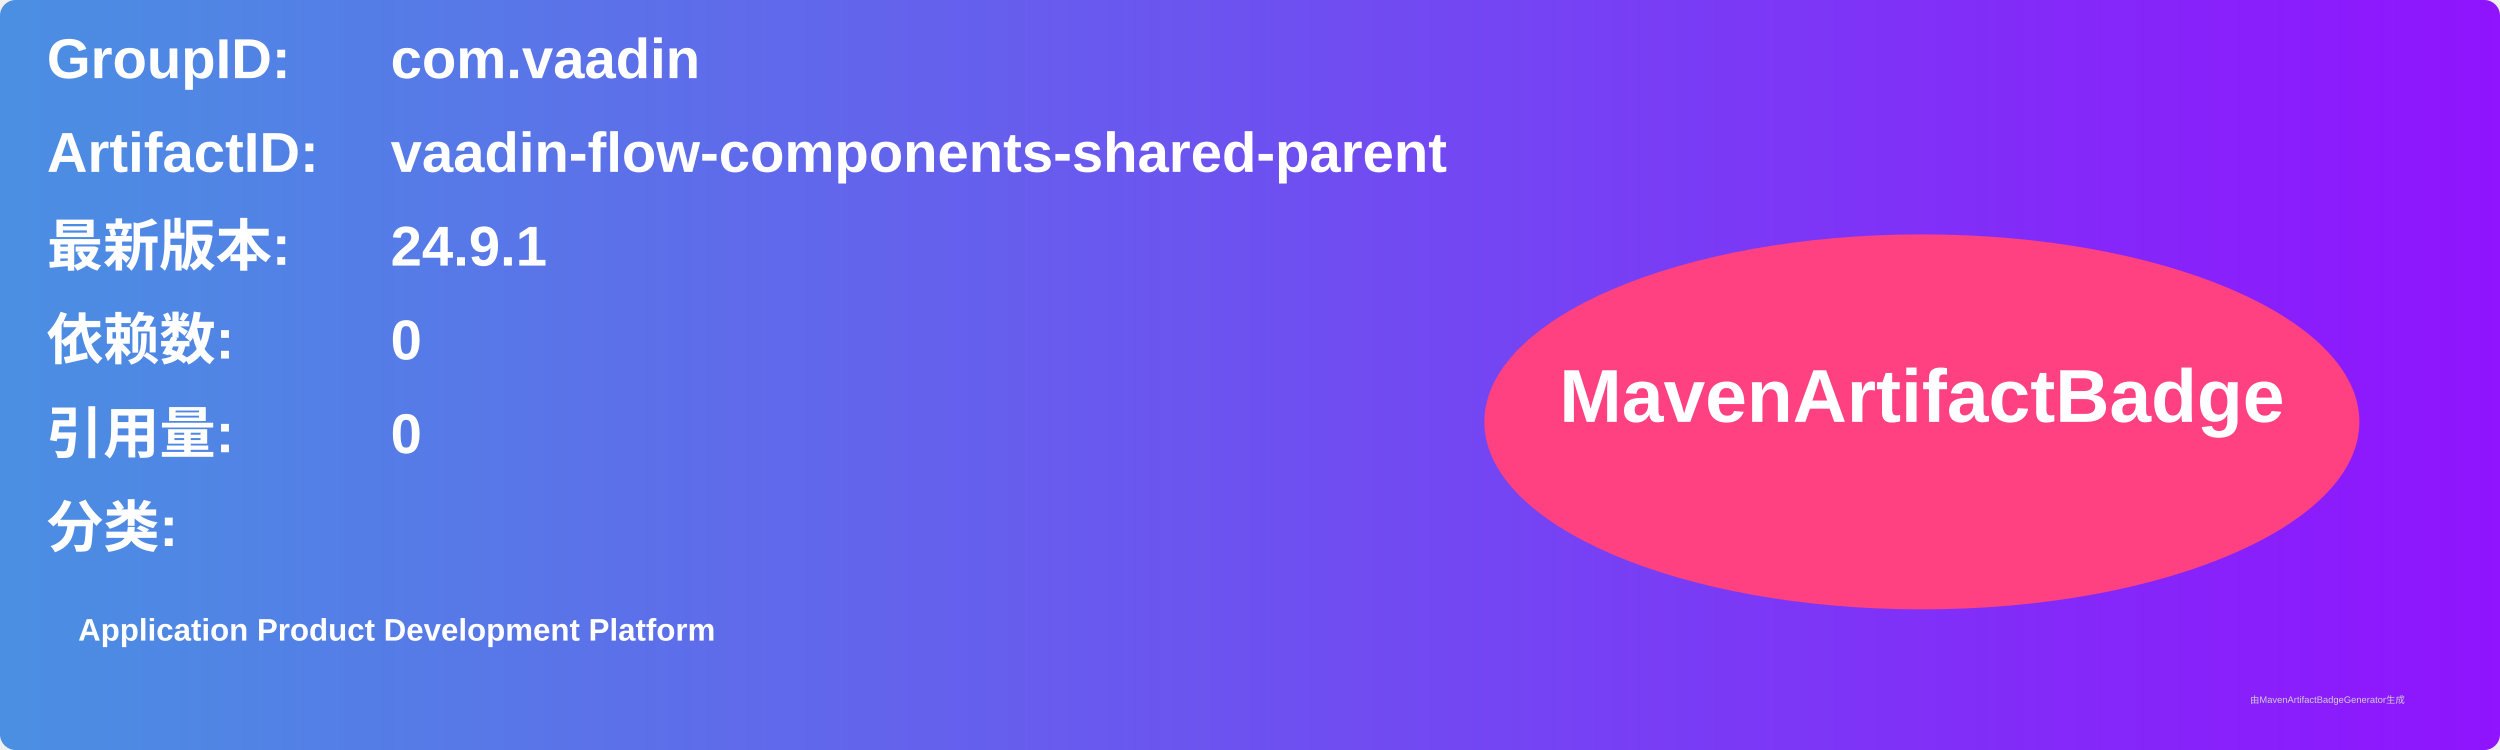
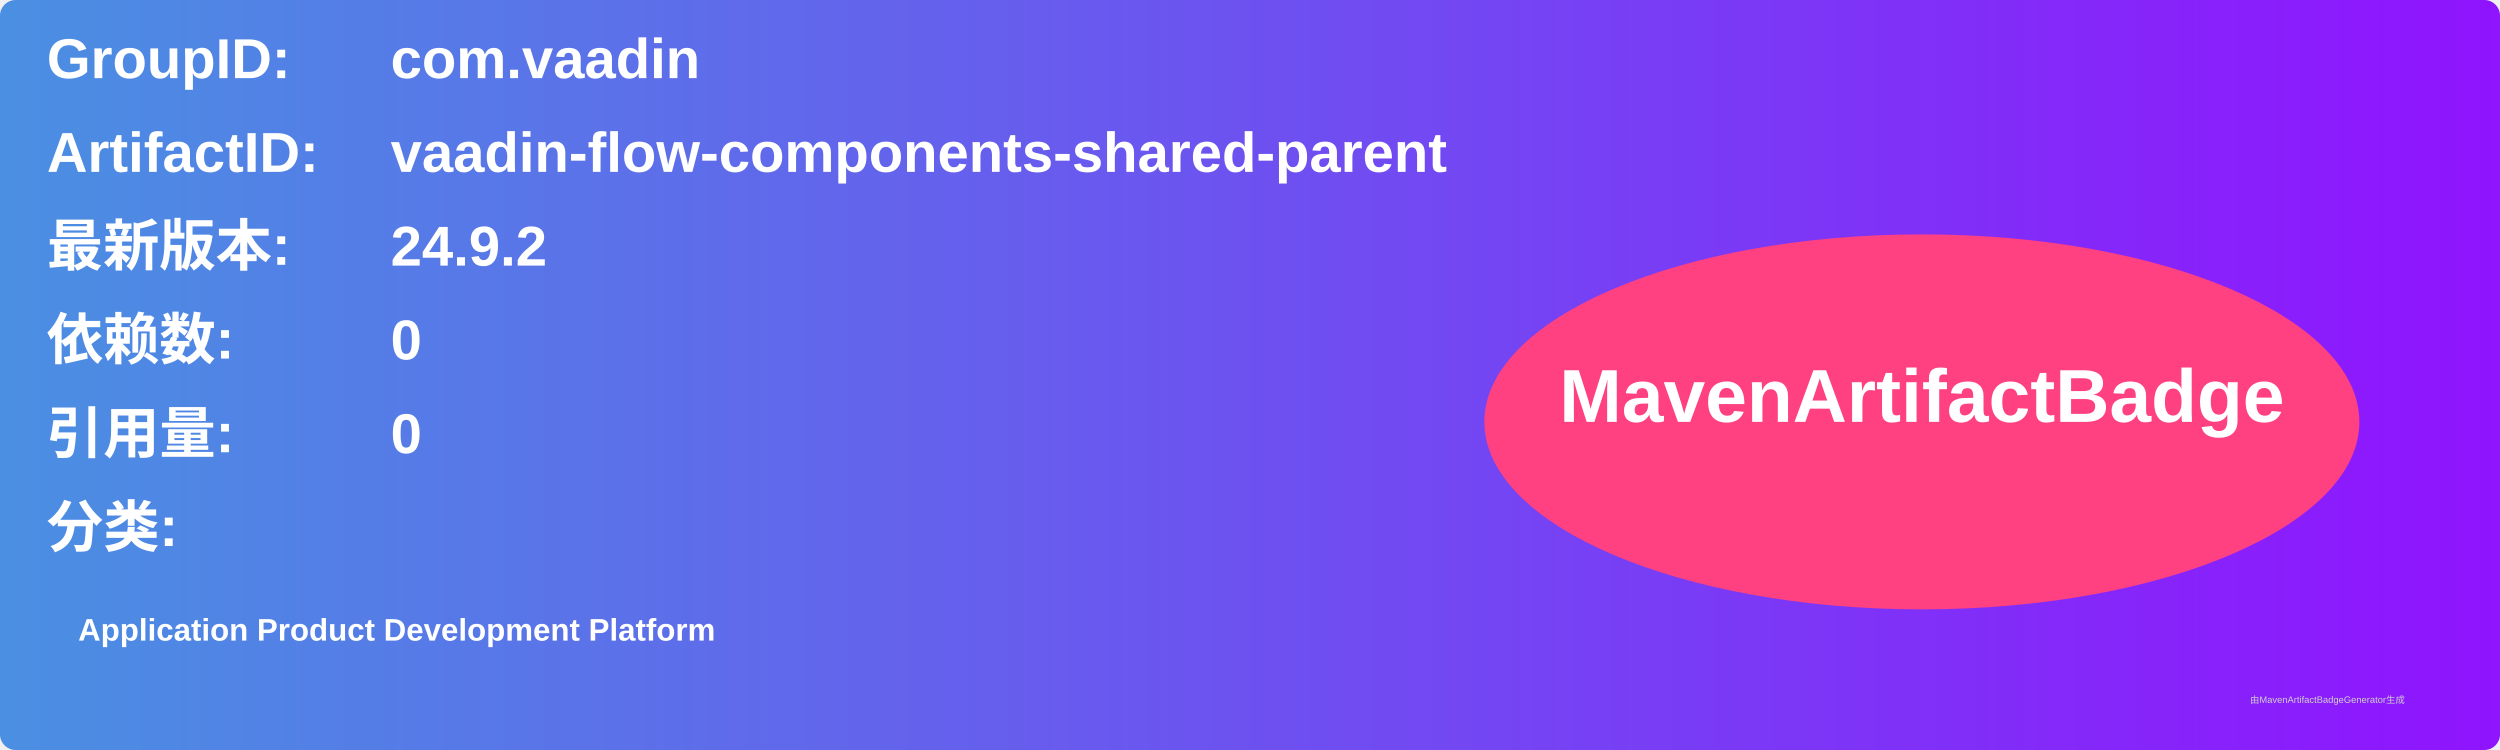
<svg xmlns="http://www.w3.org/2000/svg" width="800" height="240" viewBox="0 0 800 240">
  <linearGradient id="grad" x1="0%" y1="0%" x2="100%" y2="0%">
    <stop offset="0%" stop-color="#4a90e2" />
    <stop offset="100%" stop-color="#9013fe" />
  </linearGradient>
  <rect width="100%" height="100%" rx="5" ry="5" fill="url(#grad)" />
  <g transform="translate(15, 15)">
    <text x="0" y="10" font-family="Arial" font-size="18" fill="white" font-weight="bold" width="260">GroupID:</text>
    <text x="110" y="10" font-family="Arial" font-size="18" fill="white" font-weight="bold" width="460">com.vaadin</text>
    <text x="0" y="40" font-family="Arial" font-size="18" fill="white" font-weight="bold" width="260">ArtifactID:</text>
    <text x="110" y="40" font-family="Arial" font-size="18" fill="white" font-weight="bold" width="460">vaadin-flow-components-shared-parent</text>
    <text x="0" y="70" font-family="Arial" font-size="18" fill="white" font-weight="bold">最新版本:</text>
    <text x="110" y="70" font-family="Arial" font-size="18" fill="white" font-weight="bold">
-       <tspan font-weight="bold">24.9.1</tspan>
+       <tspan font-weight="bold">24.9.2</tspan>
    </text>
    <text x="0" y="100" font-family="Arial" font-size="18" fill="white" font-weight="bold">依赖数: </text>
    <text x="110" y="100" font-family="Arial" font-size="18" fill="white">
      <tspan font-weight="bold">0</tspan>
    </text>
    <text x="0" y="130" font-family="Arial" font-size="18" fill="white" font-weight="bold">引用量: </text>
    <text x="110" y="130" font-family="Arial" font-size="18" fill="white">
      <tspan font-weight="bold">0</tspan>
    </text>
    <text x="0" y="160" font-family="Arial" font-size="18" fill="white" font-weight="bold">分类:</text>
    <text x="10" y="190" font-family="Arial" font-size="10" fill="white">
      <tspan font-weight="bold">Application Product Development Platform</tspan>
    </text>
    <ellipse cx="600" cy="120" rx="140" ry="60" fill="#ff4081" />
    <text x="600" y="120" text-anchor="middle" font-family="Arial" font-size="24" fill="white" font-weight="bold">MavenArtifactBadge</text>
  </g>
  <text x="720" y="225" font-family="Arial" font-size="3" fill="#d0d0d0">由MavenArtifactBadgeGenerator生成</text>
</svg>
